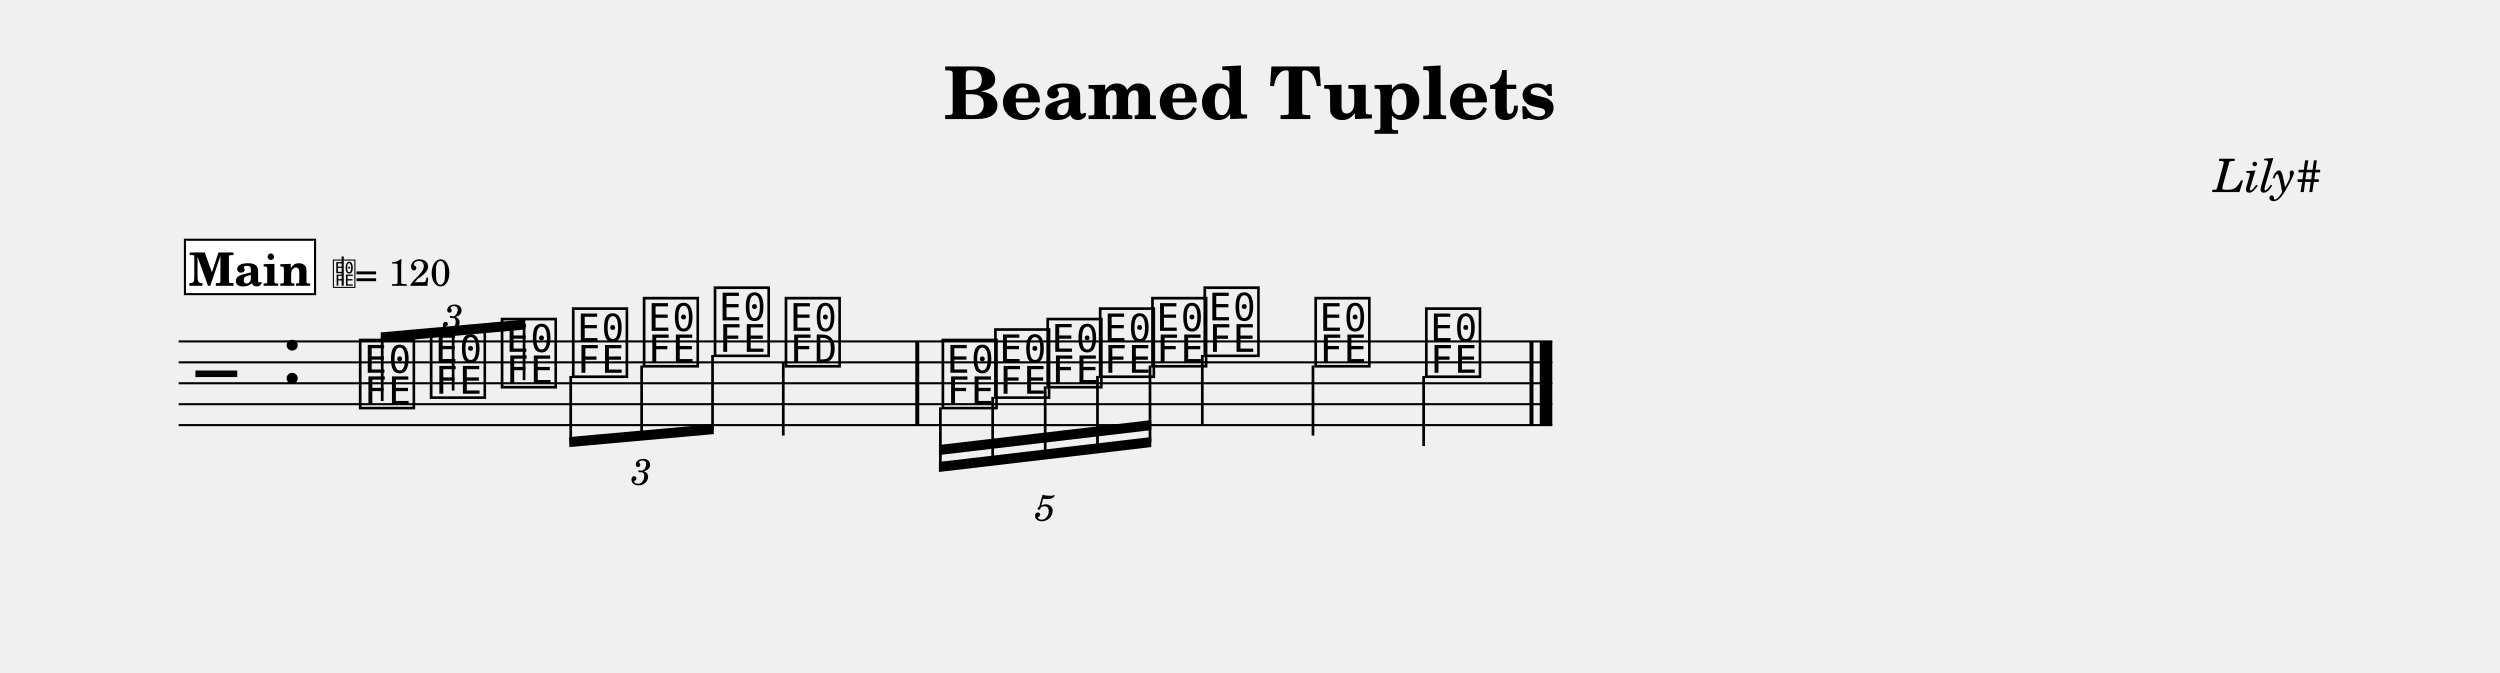
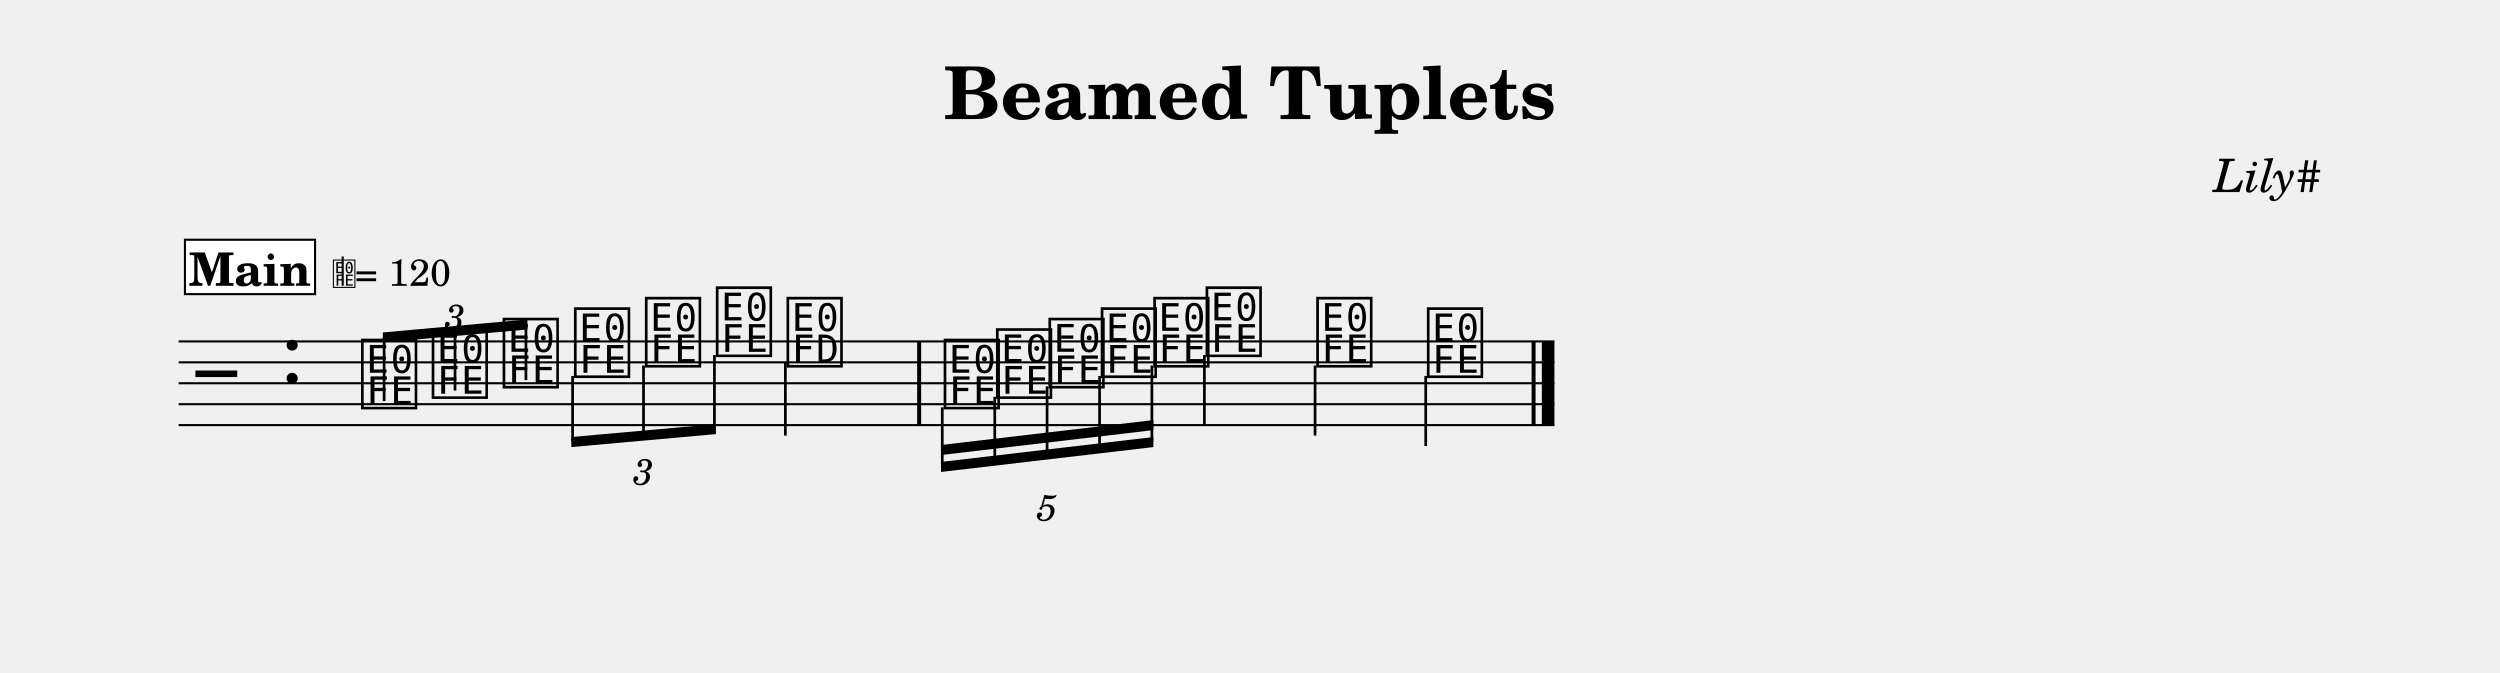
<svg xmlns="http://www.w3.org/2000/svg" width="1195.0" height="321.6" viewBox="0 0 119.50 32.16" font-family="TeX Gyre Schola, serif">
  <style>
  @font-face { font-family: 'Emmentaler'; src: local('Emmentaler'); }
  .music { font-family: 'Emmentaler', serif; }
</style>
  <text x="59.75" y="5.69" font-size="3.49" font-weight="bold" text-anchor="middle" data-pos="538">Beamed Tuplets</text>
  <text x="110.97" y="9.18" font-size="2.20" font-style="italic" text-anchor="end" data-pos="564">Lily#</text>
  <g transform="translate(8.54,0.00) scale(1,1)">
-     <line x1="0.00" y1="16.32" x2="65.66" y2="16.32" stroke="#000000" stroke-width="0.100" />
-     <line x1="0.00" y1="17.32" x2="65.66" y2="17.32" stroke="#000000" stroke-width="0.100" />
-     <line x1="0.00" y1="18.32" x2="65.66" y2="18.32" stroke="#000000" stroke-width="0.100" />
-     <line x1="0.00" y1="19.32" x2="65.66" y2="19.32" stroke="#000000" stroke-width="0.100" />
-     <line x1="0.00" y1="20.32" x2="65.66" y2="20.32" stroke="#000000" stroke-width="0.100" />
+     <line x1="0.00" y1="16.32" x2="65.76" y2="16.32" stroke="#000000" stroke-width="0.100" />
+     <line x1="0.00" y1="17.32" x2="65.76" y2="17.32" stroke="#000000" stroke-width="0.100" />
+     <line x1="0.00" y1="18.32" x2="65.76" y2="18.32" stroke="#000000" stroke-width="0.100" />
+     <line x1="0.00" y1="19.32" x2="65.76" y2="19.32" stroke="#000000" stroke-width="0.100" />
+     <line x1="0.00" y1="20.32" x2="65.76" y2="20.32" stroke="#000000" stroke-width="0.100" />
    <text class="music" x="0.80" y="19.32" font-size="4.00"></text>
    <text class="music" x="4.88" y="18.32" font-size="4.00" data-pos="583"></text>
-     <text class="music" x="8.49" y="19.32" font-size="4.00" data-pos="727"></text>
-     <text class="music" x="11.88" y="18.82" font-size="4.00" data-pos="731"></text>
-     <text class="music" x="15.27" y="18.32" font-size="4.00" data-pos="733"></text>
-     <text class="music" x="18.67" y="17.82" font-size="4.00" data-pos="750"></text>
-     <text class="music" x="22.06" y="17.32" font-size="4.00" data-pos="752"></text>
-     <text class="music" x="25.45" y="16.82" font-size="4.00" data-pos="754"></text>
-     <text class="music" x="28.84" y="17.32" font-size="4.00" data-pos="758"></text>
-     <line x1="28.90" y1="17.32" x2="28.90" y2="20.82" stroke="#000000" stroke-width="0.130" />
-     <text class="music" x="36.34" y="19.32" font-size="4.00" data-pos="826"></text>
-     <text class="music" x="38.85" y="18.82" font-size="4.00" data-pos="831"></text>
-     <text class="music" x="41.35" y="18.32" font-size="4.00" data-pos="833"></text>
-     <text class="music" x="43.86" y="17.82" font-size="4.00" data-pos="835"></text>
-     <text class="music" x="46.36" y="17.32" font-size="4.00" data-pos="837"></text>
-     <text class="music" x="48.86" y="16.82" font-size="4.00" data-pos="841"></text>
-     <line x1="48.93" y1="16.97" x2="48.93" y2="20.32" stroke="#000000" stroke-width="0.130" />
-     <text class="music" x="54.16" y="17.32" font-size="4.00" data-pos="844"></text>
-     <line x1="54.22" y1="17.47" x2="54.22" y2="20.82" stroke="#000000" stroke-width="0.130" />
-     <text class="music" x="59.45" y="17.82" font-size="4.00" data-pos="846"></text>
-     <line x1="59.51" y1="17.97" x2="59.51" y2="21.32" stroke="#000000" stroke-width="0.130" />
-     <rect x="35.21" y="16.32" width="0.19" height="4.00" data-pos="761" />
-     <rect x="64.57" y="16.32" width="0.19" height="4.00" data-pos="848" />
-     <rect x="65.06" y="16.32" width="0.60" height="4.00" data-pos="848" />
-     <polygon points="9.66,15.89 16.57,15.27 16.57,15.75 9.66,16.37" />
-     <line x1="9.73" y1="19.17" x2="9.73" y2="16.13" stroke="#000000" stroke-width="0.130" />
-     <line x1="13.12" y1="18.67" x2="13.12" y2="15.82" stroke="#000000" stroke-width="0.130" />
-     <line x1="16.51" y1="18.17" x2="16.51" y2="15.52" stroke="#000000" stroke-width="0.130" />
-     <polygon points="18.67,20.89 25.58,20.27 25.58,20.75 18.67,21.37" />
-     <line x1="18.74" y1="17.97" x2="18.74" y2="21.13" stroke="#000000" stroke-width="0.130" />
-     <line x1="22.13" y1="17.47" x2="22.13" y2="20.82" stroke="#000000" stroke-width="0.130" />
-     <line x1="25.52" y1="16.97" x2="25.52" y2="20.52" stroke="#000000" stroke-width="0.130" />
-     <polygon points="36.34,22.08 46.49,20.89 46.49,21.37 36.34,22.56" />
-     <polygon points="36.34,21.27 46.49,20.08 46.49,20.56 36.34,21.75" />
-     <line x1="36.41" y1="19.47" x2="36.41" y2="22.32" stroke="#000000" stroke-width="0.130" />
-     <line x1="38.91" y1="18.97" x2="38.91" y2="22.02" stroke="#000000" stroke-width="0.130" />
-     <line x1="41.42" y1="18.47" x2="41.42" y2="21.73" stroke="#000000" stroke-width="0.130" />
-     <line x1="43.92" y1="17.97" x2="43.92" y2="21.44" stroke="#000000" stroke-width="0.130" />
-     <line x1="46.43" y1="17.47" x2="46.43" y2="21.14" stroke="#000000" stroke-width="0.130" />
-     <text x="13.12" y="15.08" font-size="1.75" font-style="italic" text-anchor="middle" dominant-baseline="central" data-pos="641">3</text>
-     <text x="22.13" y="22.46" font-size="1.75" font-style="italic" text-anchor="middle" dominant-baseline="central" data-pos="737">3</text>
-     <text x="41.42" y="24.18" font-size="1.75" font-style="italic" text-anchor="middle" dominant-baseline="central" data-pos="763">5</text>
+     <text class="music" x="8.59" y="19.32" font-size="4.00" data-pos="727"></text>
+     <text class="music" x="11.97" y="18.82" font-size="4.00" data-pos="731"></text>
+     <text class="music" x="15.36" y="18.32" font-size="4.00" data-pos="733"></text>
+     <text class="music" x="18.77" y="17.82" font-size="4.00" data-pos="750"></text>
+     <text class="music" x="22.16" y="17.32" font-size="4.00" data-pos="752"></text>
+     <text class="music" x="25.55" y="16.82" font-size="4.00" data-pos="754"></text>
+     <text class="music" x="28.93" y="17.32" font-size="4.00" data-pos="758"></text>
+     <line x1="29.00" y1="17.32" x2="29.00" y2="20.82" stroke="#000000" stroke-width="0.130" />
+     <text class="music" x="36.44" y="19.32" font-size="4.00" data-pos="826"></text>
+     <text class="music" x="38.94" y="18.82" font-size="4.00" data-pos="831"></text>
+     <text class="music" x="41.45" y="18.32" font-size="4.00" data-pos="833"></text>
+     <text class="music" x="43.95" y="17.82" font-size="4.00" data-pos="835"></text>
+     <text class="music" x="46.46" y="17.32" font-size="4.00" data-pos="837"></text>
+     <text class="music" x="48.96" y="16.82" font-size="4.00" data-pos="841"></text>
+     <line x1="49.03" y1="16.97" x2="49.03" y2="20.32" stroke="#000000" stroke-width="0.130" />
+     <text class="music" x="54.25" y="17.32" font-size="4.00" data-pos="844"></text>
+     <line x1="54.32" y1="17.47" x2="54.32" y2="20.82" stroke="#000000" stroke-width="0.130" />
+     <text class="music" x="59.54" y="17.82" font-size="4.00" data-pos="846"></text>
+     <line x1="59.61" y1="17.97" x2="59.61" y2="21.32" stroke="#000000" stroke-width="0.130" />
+     <rect x="35.30" y="16.32" width="0.19" height="4.00" data-pos="761" />
+     <rect x="64.67" y="16.32" width="0.19" height="4.00" data-pos="848" />
+     <rect x="65.16" y="16.32" width="0.60" height="4.00" data-pos="848" />
+     <polygon points="9.76,15.89 16.67,15.27 16.67,15.75 9.76,16.37" />
+     <line x1="9.82" y1="19.17" x2="9.82" y2="16.13" stroke="#000000" stroke-width="0.130" />
+     <line x1="13.21" y1="18.67" x2="13.21" y2="15.82" stroke="#000000" stroke-width="0.130" />
+     <line x1="16.60" y1="18.17" x2="16.60" y2="15.52" stroke="#000000" stroke-width="0.130" />
+     <polygon points="18.77,20.89 25.68,20.27 25.68,20.75 18.77,21.37" />
+     <line x1="18.83" y1="17.97" x2="18.83" y2="21.13" stroke="#000000" stroke-width="0.130" />
+     <line x1="22.22" y1="17.47" x2="22.22" y2="20.82" stroke="#000000" stroke-width="0.130" />
+     <line x1="25.61" y1="16.97" x2="25.61" y2="20.52" stroke="#000000" stroke-width="0.130" />
+     <polygon points="36.44,22.08 46.59,20.89 46.59,21.37 36.44,22.56" />
+     <polygon points="36.44,21.27 46.59,20.08 46.59,20.56 36.44,21.75" />
+     <line x1="36.50" y1="19.47" x2="36.50" y2="22.32" stroke="#000000" stroke-width="0.130" />
+     <line x1="39.01" y1="18.97" x2="39.01" y2="22.02" stroke="#000000" stroke-width="0.130" />
+     <line x1="41.51" y1="18.47" x2="41.51" y2="21.73" stroke="#000000" stroke-width="0.130" />
+     <line x1="44.02" y1="17.97" x2="44.02" y2="21.44" stroke="#000000" stroke-width="0.130" />
+     <line x1="46.52" y1="17.47" x2="46.52" y2="21.14" stroke="#000000" stroke-width="0.130" />
+     <text x="13.21" y="15.08" font-size="1.75" font-style="italic" text-anchor="middle" dominant-baseline="central" data-pos="641">3</text>
+     <text x="22.22" y="22.46" font-size="1.75" font-style="italic" text-anchor="middle" dominant-baseline="central" data-pos="737">3</text>
+     <text x="41.51" y="24.18" font-size="1.75" font-style="italic" text-anchor="middle" dominant-baseline="central" data-pos="763">5</text>
    <rect x="0.30" y="11.46" width="6.22" height="2.60" fill="#FFFFFF" stroke="#000000" stroke-width="0.100" data-pos="853" />
    <text x="3.41" y="13.66" font-size="2.20" font-weight="bold" text-anchor="middle" data-pos="853">Main</text>
    <text class="music" x="7.32" y="13.66" font-size="1.60" data-pos="0"></text>
    <line x1="7.84" y1="13.66" x2="7.84" y2="12.26" stroke="#000000" stroke-width="0.100" data-pos="0" />
    <text x="8.42" y="13.66" font-size="1.80" data-pos="0">= 120</text>
  </g>
</svg>
